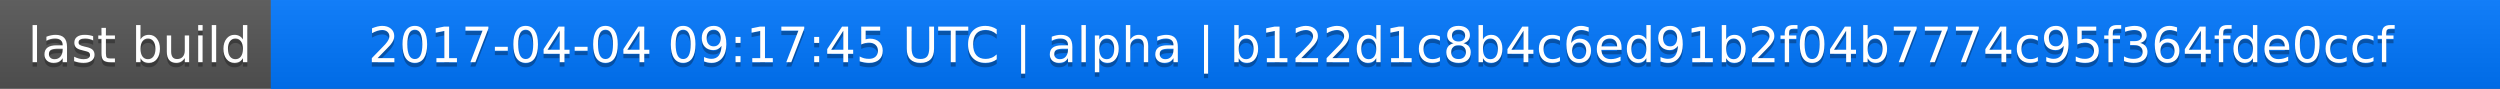
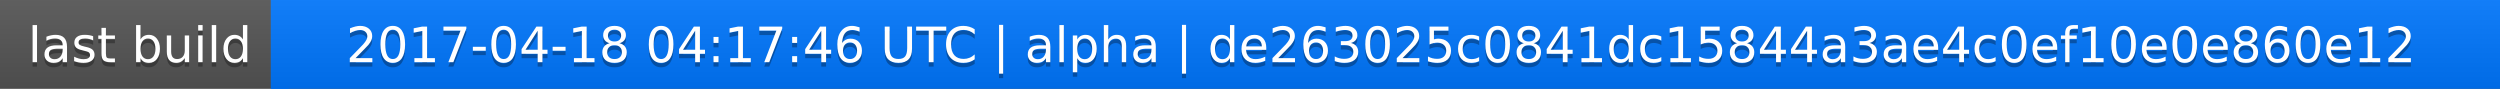
<svg xmlns="http://www.w3.org/2000/svg" width="563" height="20">
  <linearGradient id="a" x2="0" y2="100%">
    <stop offset="0" stop-color="#bbb" stop-opacity=".1" />
    <stop offset="1" stop-opacity=".1" />
  </linearGradient>
  <rect rx="0" width="563" height="20" fill="#555" />
  <rect rx="0" x="61" width="502" height="20" fill="#07f" />
  <path fill="#07f" d="M61 0h4v20h-4z" />
  <rect rx="0" width="563" height="20" fill="url(#a)" />
  <g fill="#fff" text-anchor="middle" font-family="DejaVu Sans,Verdana,Geneva,sans-serif" font-size="11">
    <text x="31.5" y="15" fill="#010101" fill-opacity=".3">last build</text>
    <text x="31.5" y="14">last build</text>
-     <text x="311" y="15" fill="#010101" fill-opacity=".3">2017-04-04 09:17:45 UTC | alpha | b122d1c8b4c6ed91b2f04b7774c95f364fde0ccf</text>
-     <text x="311" y="14">2017-04-04 09:17:45 UTC | alpha | b122d1c8b4c6ed91b2f04b7774c95f364fde0ccf</text>
+     <text x="311" y="15" fill="#010101" fill-opacity=".3">2017-04-18 04:17:46 UTC | alpha | de263025c0841dc15844a3ae4c0ef10e0e860e12</text>
+     <text x="311" y="14">2017-04-18 04:17:46 UTC | alpha | de263025c0841dc15844a3ae4c0ef10e0e860e12</text>
  </g>
</svg>
